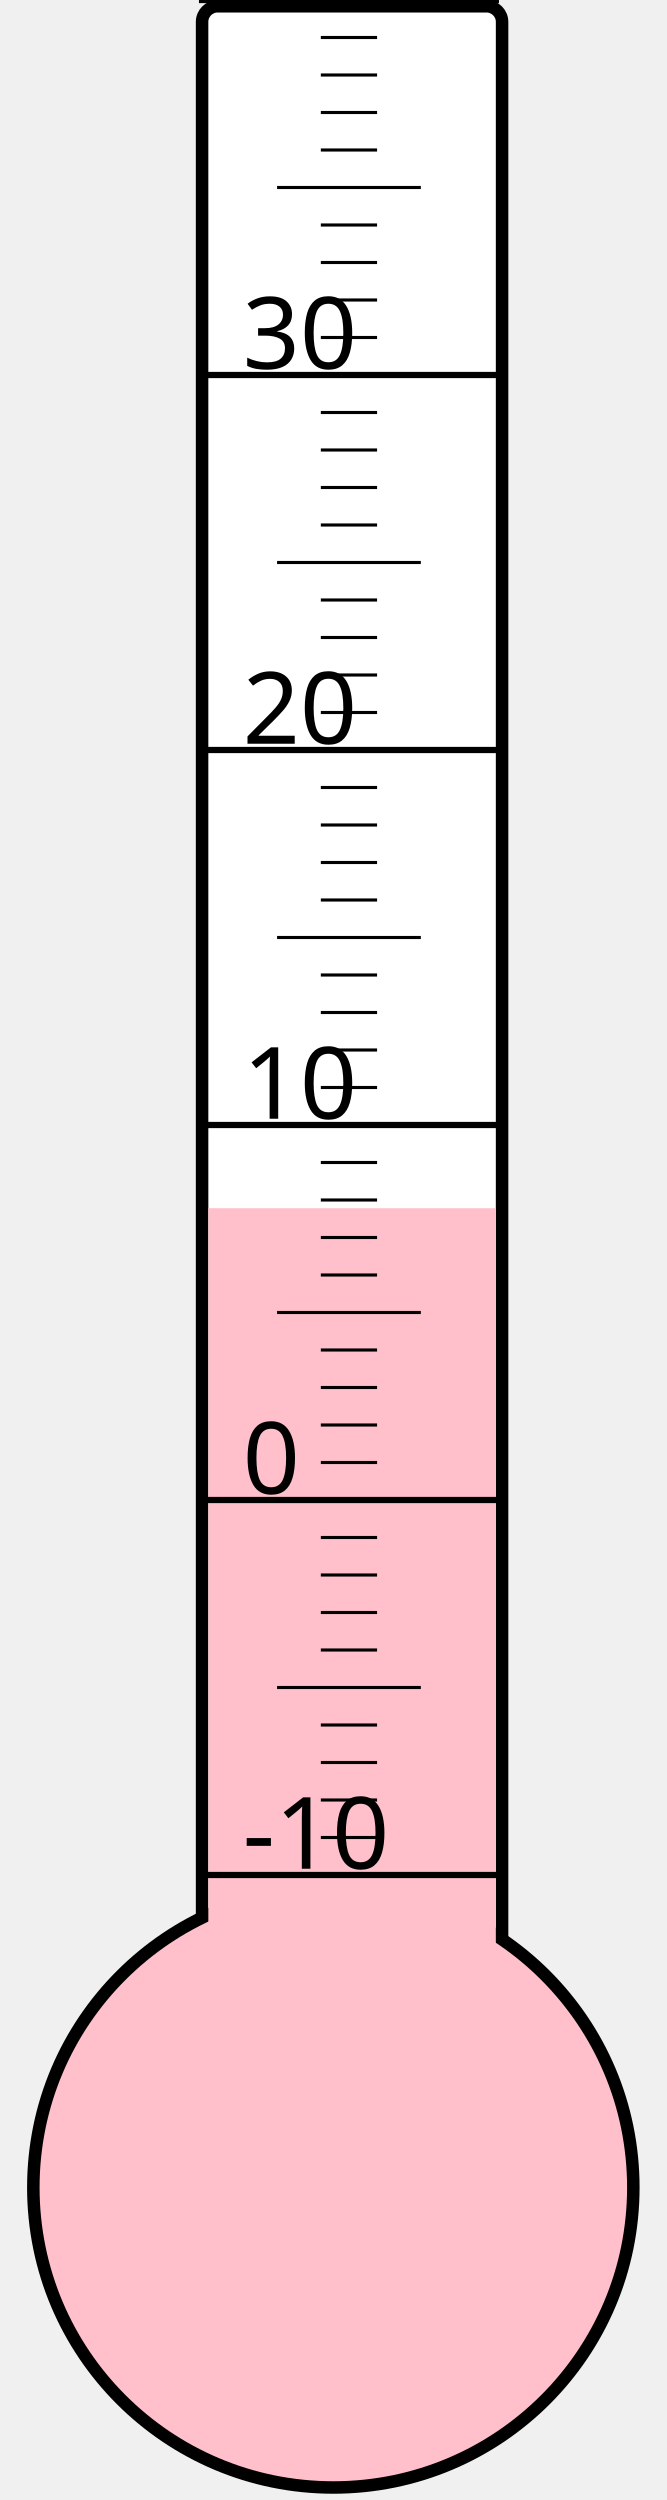
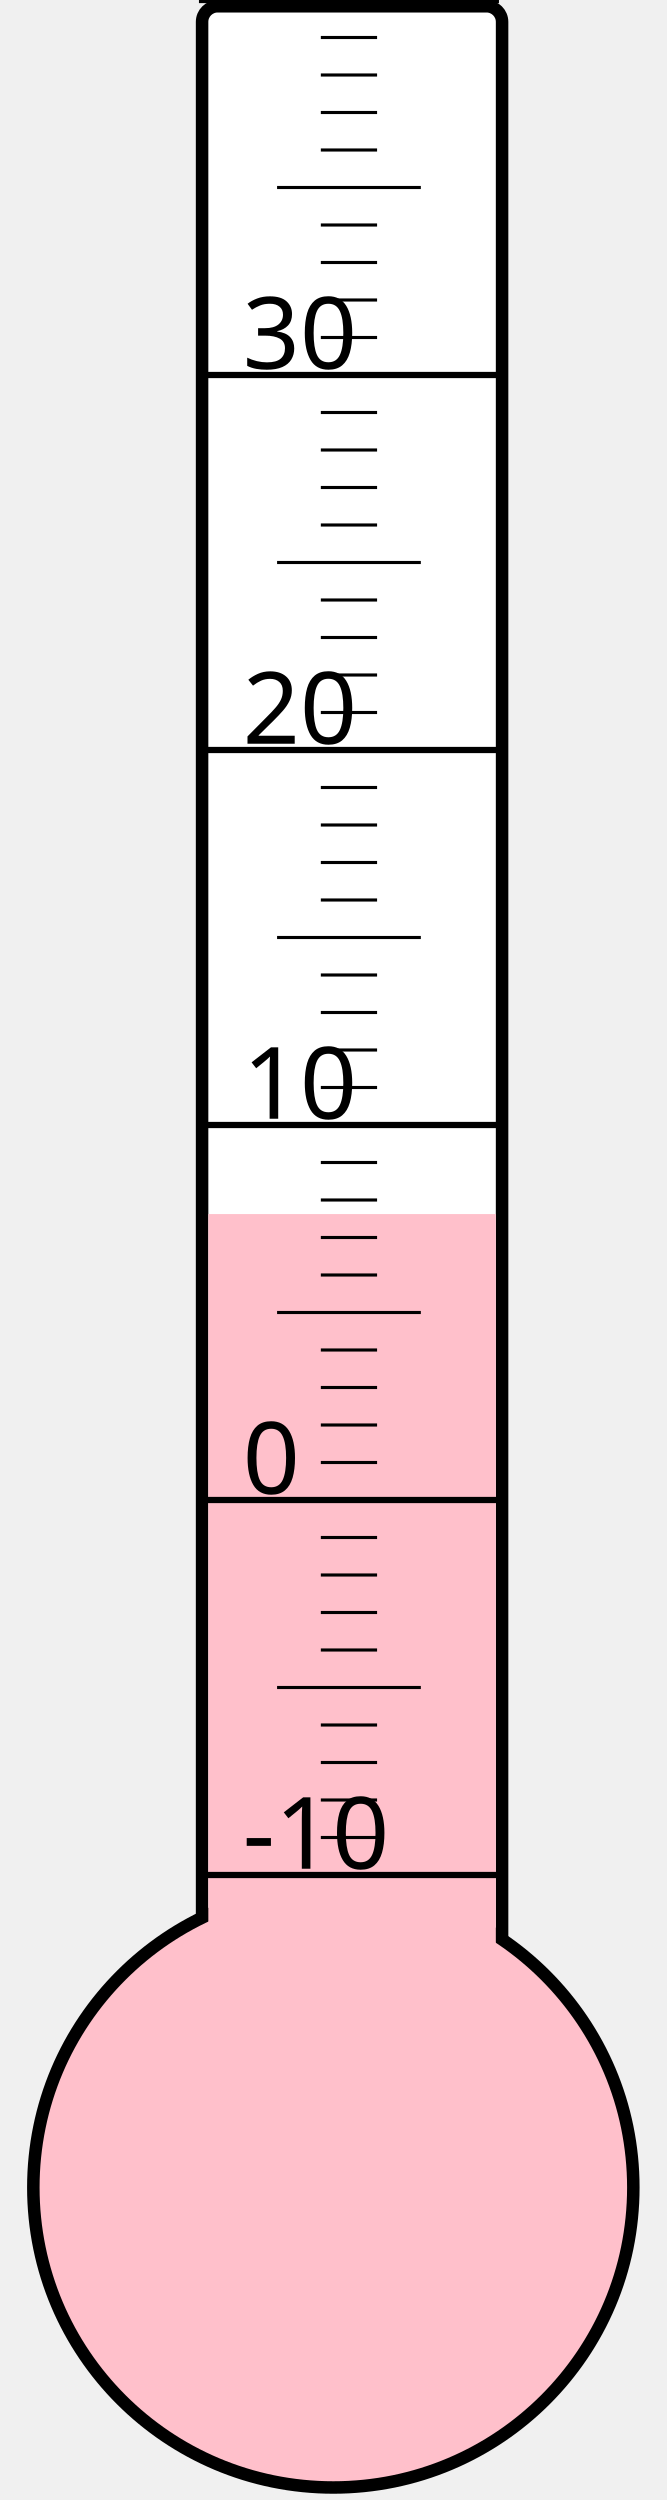
<svg xmlns="http://www.w3.org/2000/svg" width="40px" height="150px" viewBox="0 0 200 800">
  <rect width="200" height="800" x="0" y="0" style="fill: #ffffeb; fill-opacity: 0;" />
  <rect width="96" height="680" x="58" y="2" rx="5" ry="5" style="fill: white; fill-opacity: 1; stroke: black; stroke-width: 4;" />
  <circle cx="100" cy="700" r="96" style="fill: pink; stroke: black; stroke-width: 4;" />
-   <rect width="92" height="313.375" x="60" y="386.625" style="fill: pink; fill-opacity: 1; stroke-width: 0;" />
+   <rect width="92" height="311.5" x="60" y="388.5" style="fill: pink; fill-opacity: 1; stroke-width: 0;" />
  <text x="71" y="598" style="font-family: sans-serif; font-size: 24pt;">-10</text>
  <text x="71" y="478" style="font-family: sans-serif; font-size: 24pt;">0</text>
  <text x="71" y="358" style="font-family: sans-serif; font-size: 24pt;">10</text>
  <text x="71" y="238" style="font-family: sans-serif; font-size: 24pt;">20</text>
  <text x="71" y="118" style="font-family: sans-serif; font-size: 24pt;">30</text>
  <g style="stroke: black;">
    <line x1="57" y1="600" x2="153" y2="600" style="stroke-width: 2;" />
    <line x1="96" y1="588" x2="114" y2="588" style="stroke-width: 1;" />
    <line x1="96" y1="576" x2="114" y2="576" style="stroke-width: 1;" />
    <line x1="96" y1="564" x2="114" y2="564" style="stroke-width: 1;" />
    <line x1="96" y1="552" x2="114" y2="552" style="stroke-width: 1;" />
    <line x1="82" y1="540" x2="128" y2="540" style="stroke-width: 1;" />
    <line x1="96" y1="528" x2="114" y2="528" style="stroke-width: 1;" />
    <line x1="96" y1="516" x2="114" y2="516" style="stroke-width: 1;" />
    <line x1="96" y1="504" x2="114" y2="504" style="stroke-width: 1;" />
    <line x1="96" y1="492" x2="114" y2="492" style="stroke-width: 1;" />
    <line x1="57" y1="480" x2="153" y2="480" style="stroke-width: 2;" />
    <line x1="96" y1="468" x2="114" y2="468" style="stroke-width: 1;" />
    <line x1="96" y1="456" x2="114" y2="456" style="stroke-width: 1;" />
    <line x1="96" y1="444" x2="114" y2="444" style="stroke-width: 1;" />
    <line x1="96" y1="432" x2="114" y2="432" style="stroke-width: 1;" />
    <line x1="82" y1="420" x2="128" y2="420" style="stroke-width: 1;" />
    <line x1="96" y1="408" x2="114" y2="408" style="stroke-width: 1;" />
    <line x1="96" y1="396" x2="114" y2="396" style="stroke-width: 1;" />
    <line x1="96" y1="384" x2="114" y2="384" style="stroke-width: 1;" />
    <line x1="96" y1="372" x2="114" y2="372" style="stroke-width: 1;" />
    <line x1="57" y1="360" x2="153" y2="360" style="stroke-width: 2;" />
    <line x1="96" y1="348" x2="114" y2="348" style="stroke-width: 1;" />
    <line x1="96" y1="336" x2="114" y2="336" style="stroke-width: 1;" />
    <line x1="96" y1="324" x2="114" y2="324" style="stroke-width: 1;" />
    <line x1="96" y1="312" x2="114" y2="312" style="stroke-width: 1;" />
    <line x1="82" y1="300" x2="128" y2="300" style="stroke-width: 1;" />
    <line x1="96" y1="288" x2="114" y2="288" style="stroke-width: 1;" />
    <line x1="96" y1="276" x2="114" y2="276" style="stroke-width: 1;" />
    <line x1="96" y1="264" x2="114" y2="264" style="stroke-width: 1;" />
    <line x1="96" y1="252" x2="114" y2="252" style="stroke-width: 1;" />
    <line x1="57" y1="240" x2="153" y2="240" style="stroke-width: 2;" />
    <line x1="96" y1="228" x2="114" y2="228" style="stroke-width: 1;" />
    <line x1="96" y1="216" x2="114" y2="216" style="stroke-width: 1;" />
    <line x1="96" y1="204" x2="114" y2="204" style="stroke-width: 1;" />
    <line x1="96" y1="192" x2="114" y2="192" style="stroke-width: 1;" />
    <line x1="82" y1="180" x2="128" y2="180" style="stroke-width: 1;" />
    <line x1="96" y1="168" x2="114" y2="168" style="stroke-width: 1;" />
    <line x1="96" y1="156" x2="114" y2="156" style="stroke-width: 1;" />
    <line x1="96" y1="144" x2="114" y2="144" style="stroke-width: 1;" />
    <line x1="96" y1="132" x2="114" y2="132" style="stroke-width: 1;" />
    <line x1="57" y1="120" x2="153" y2="120" style="stroke-width: 2;" />
    <line x1="96" y1="108" x2="114" y2="108" style="stroke-width: 1;" />
    <line x1="96" y1="96" x2="114" y2="96" style="stroke-width: 1;" />
    <line x1="96" y1="84" x2="114" y2="84" style="stroke-width: 1;" />
    <line x1="96" y1="72" x2="114" y2="72" style="stroke-width: 1;" />
    <line x1="82" y1="60" x2="128" y2="60" style="stroke-width: 1;" />
    <line x1="96" y1="48" x2="114" y2="48" style="stroke-width: 1;" />
    <line x1="96" y1="36" x2="114" y2="36" style="stroke-width: 1;" />
    <line x1="96" y1="24" x2="114" y2="24" style="stroke-width: 1;" />
    <line x1="96" y1="12" x2="114" y2="12" style="stroke-width: 1;" />
    <line x1="57" y1="0" x2="153" y2="0" style="stroke-width: 2;" />
  </g>
</svg>
